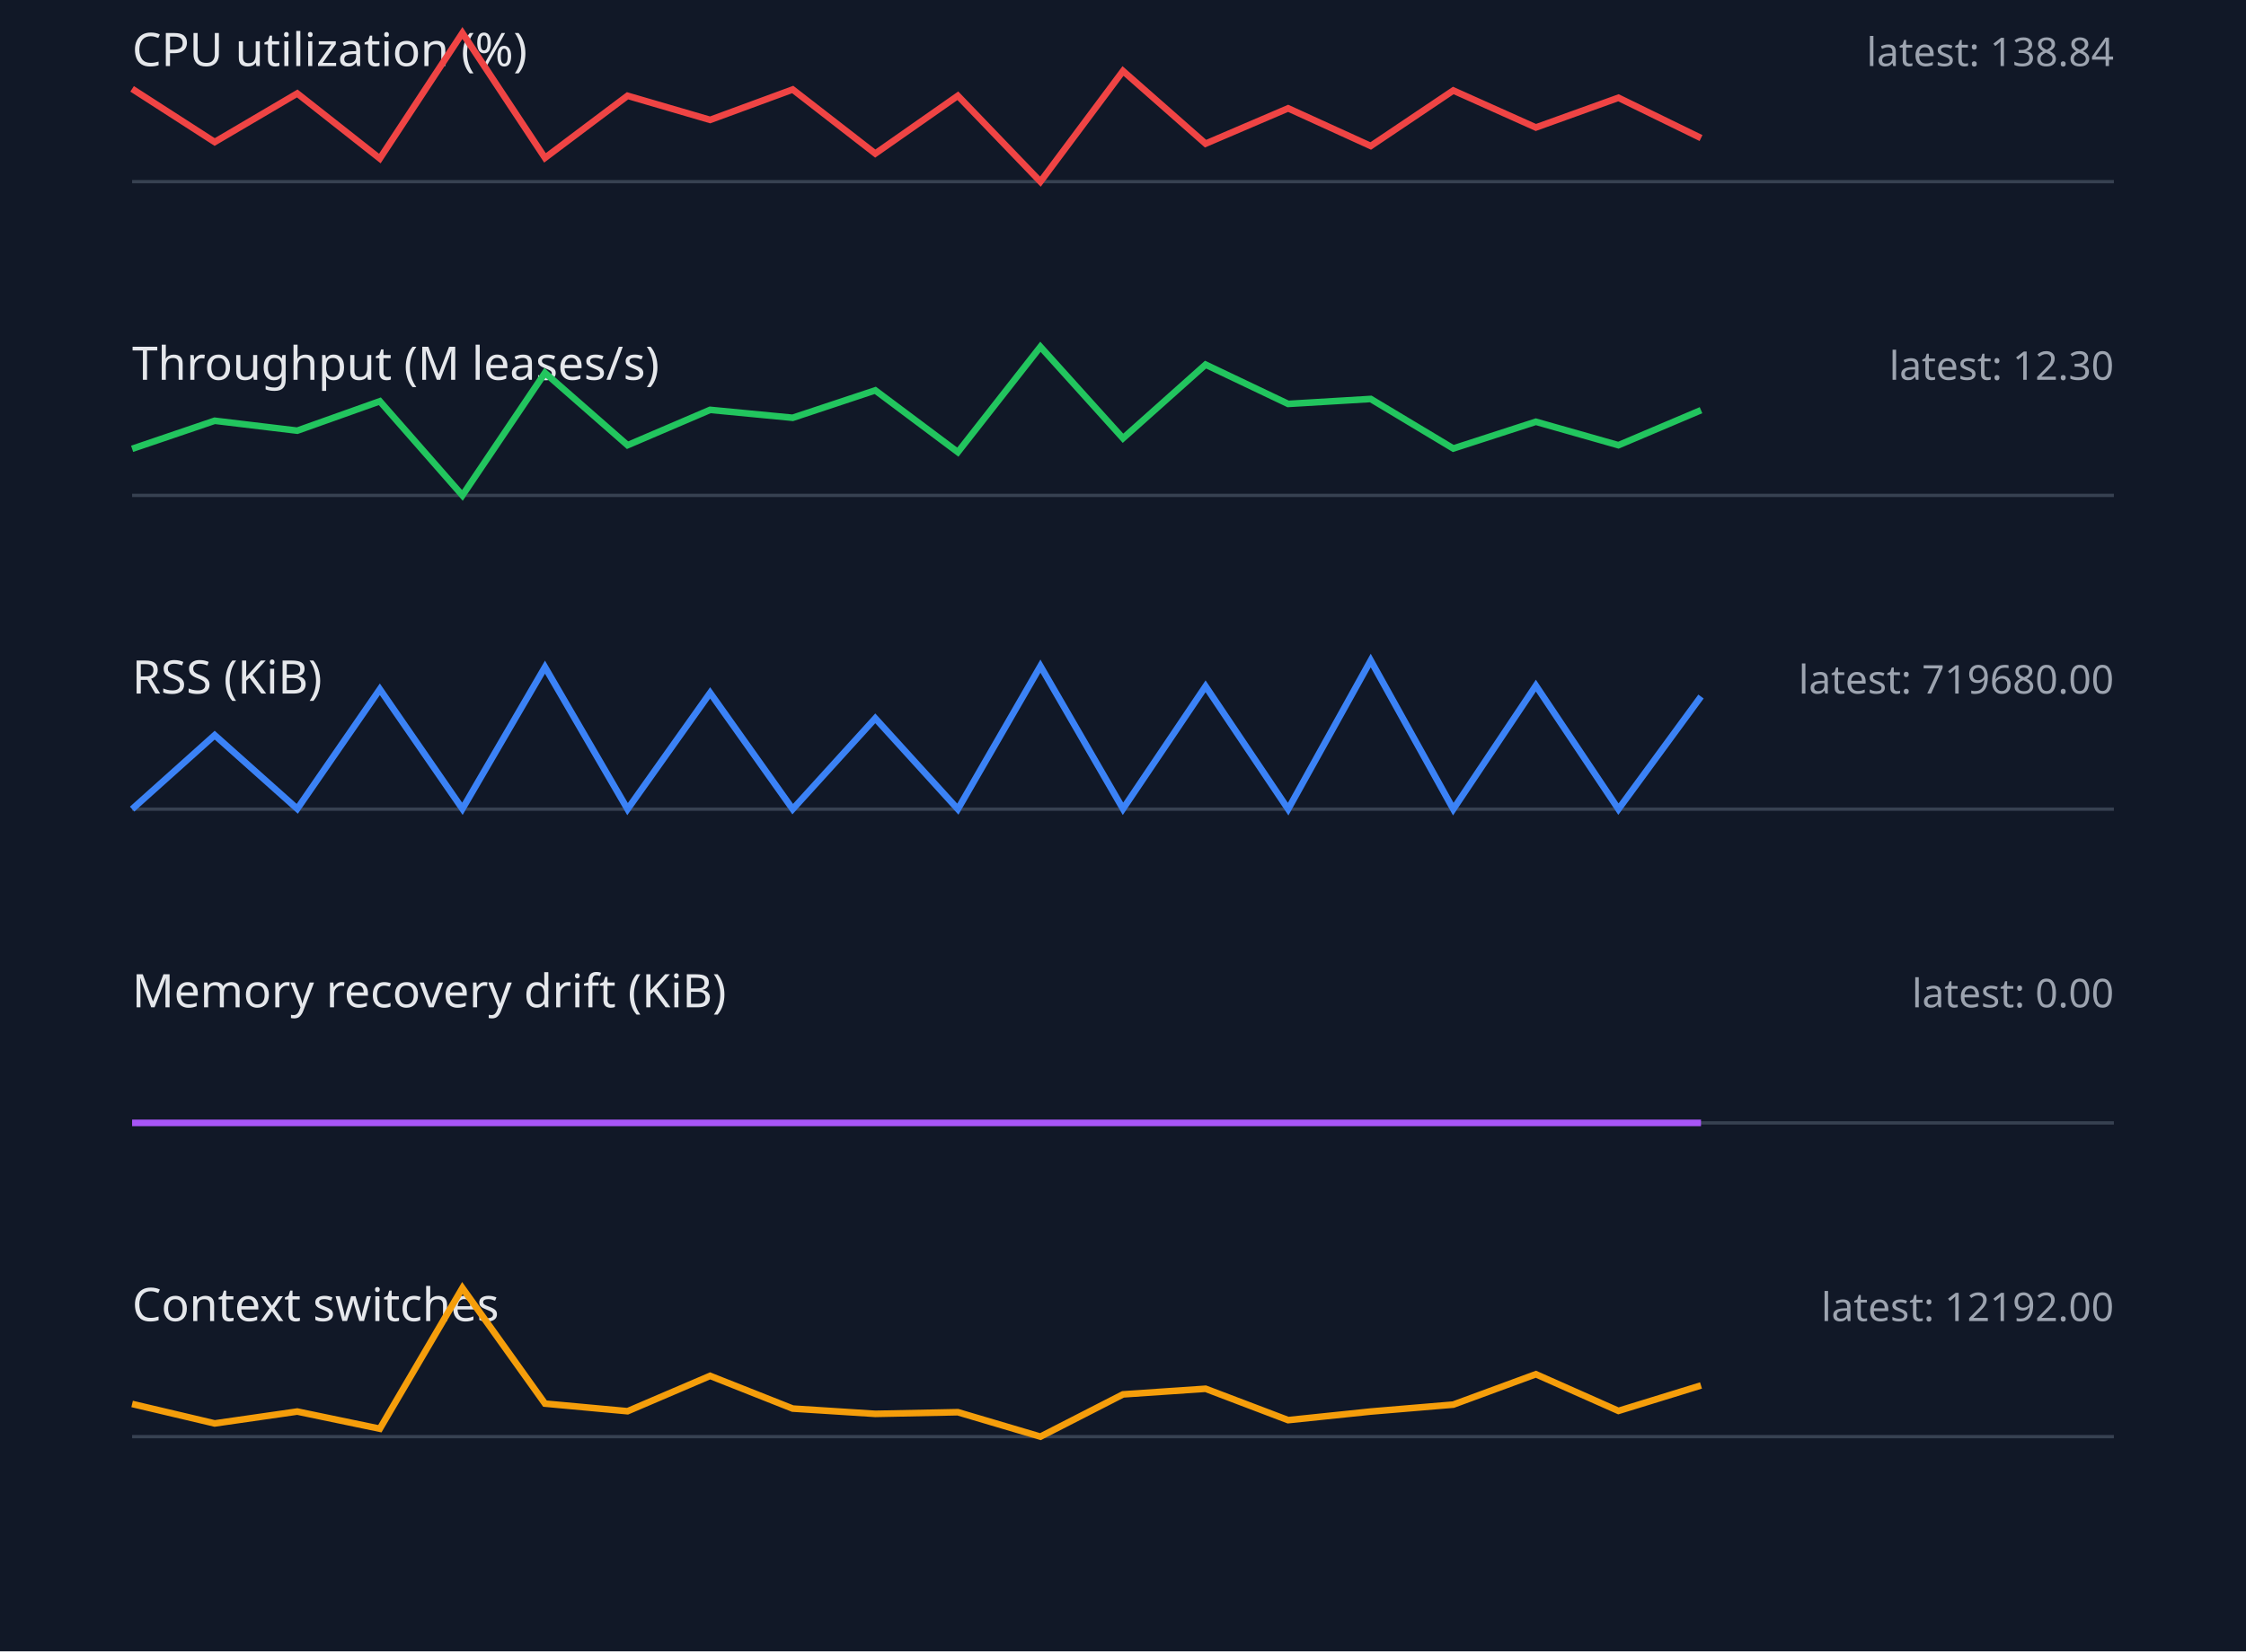
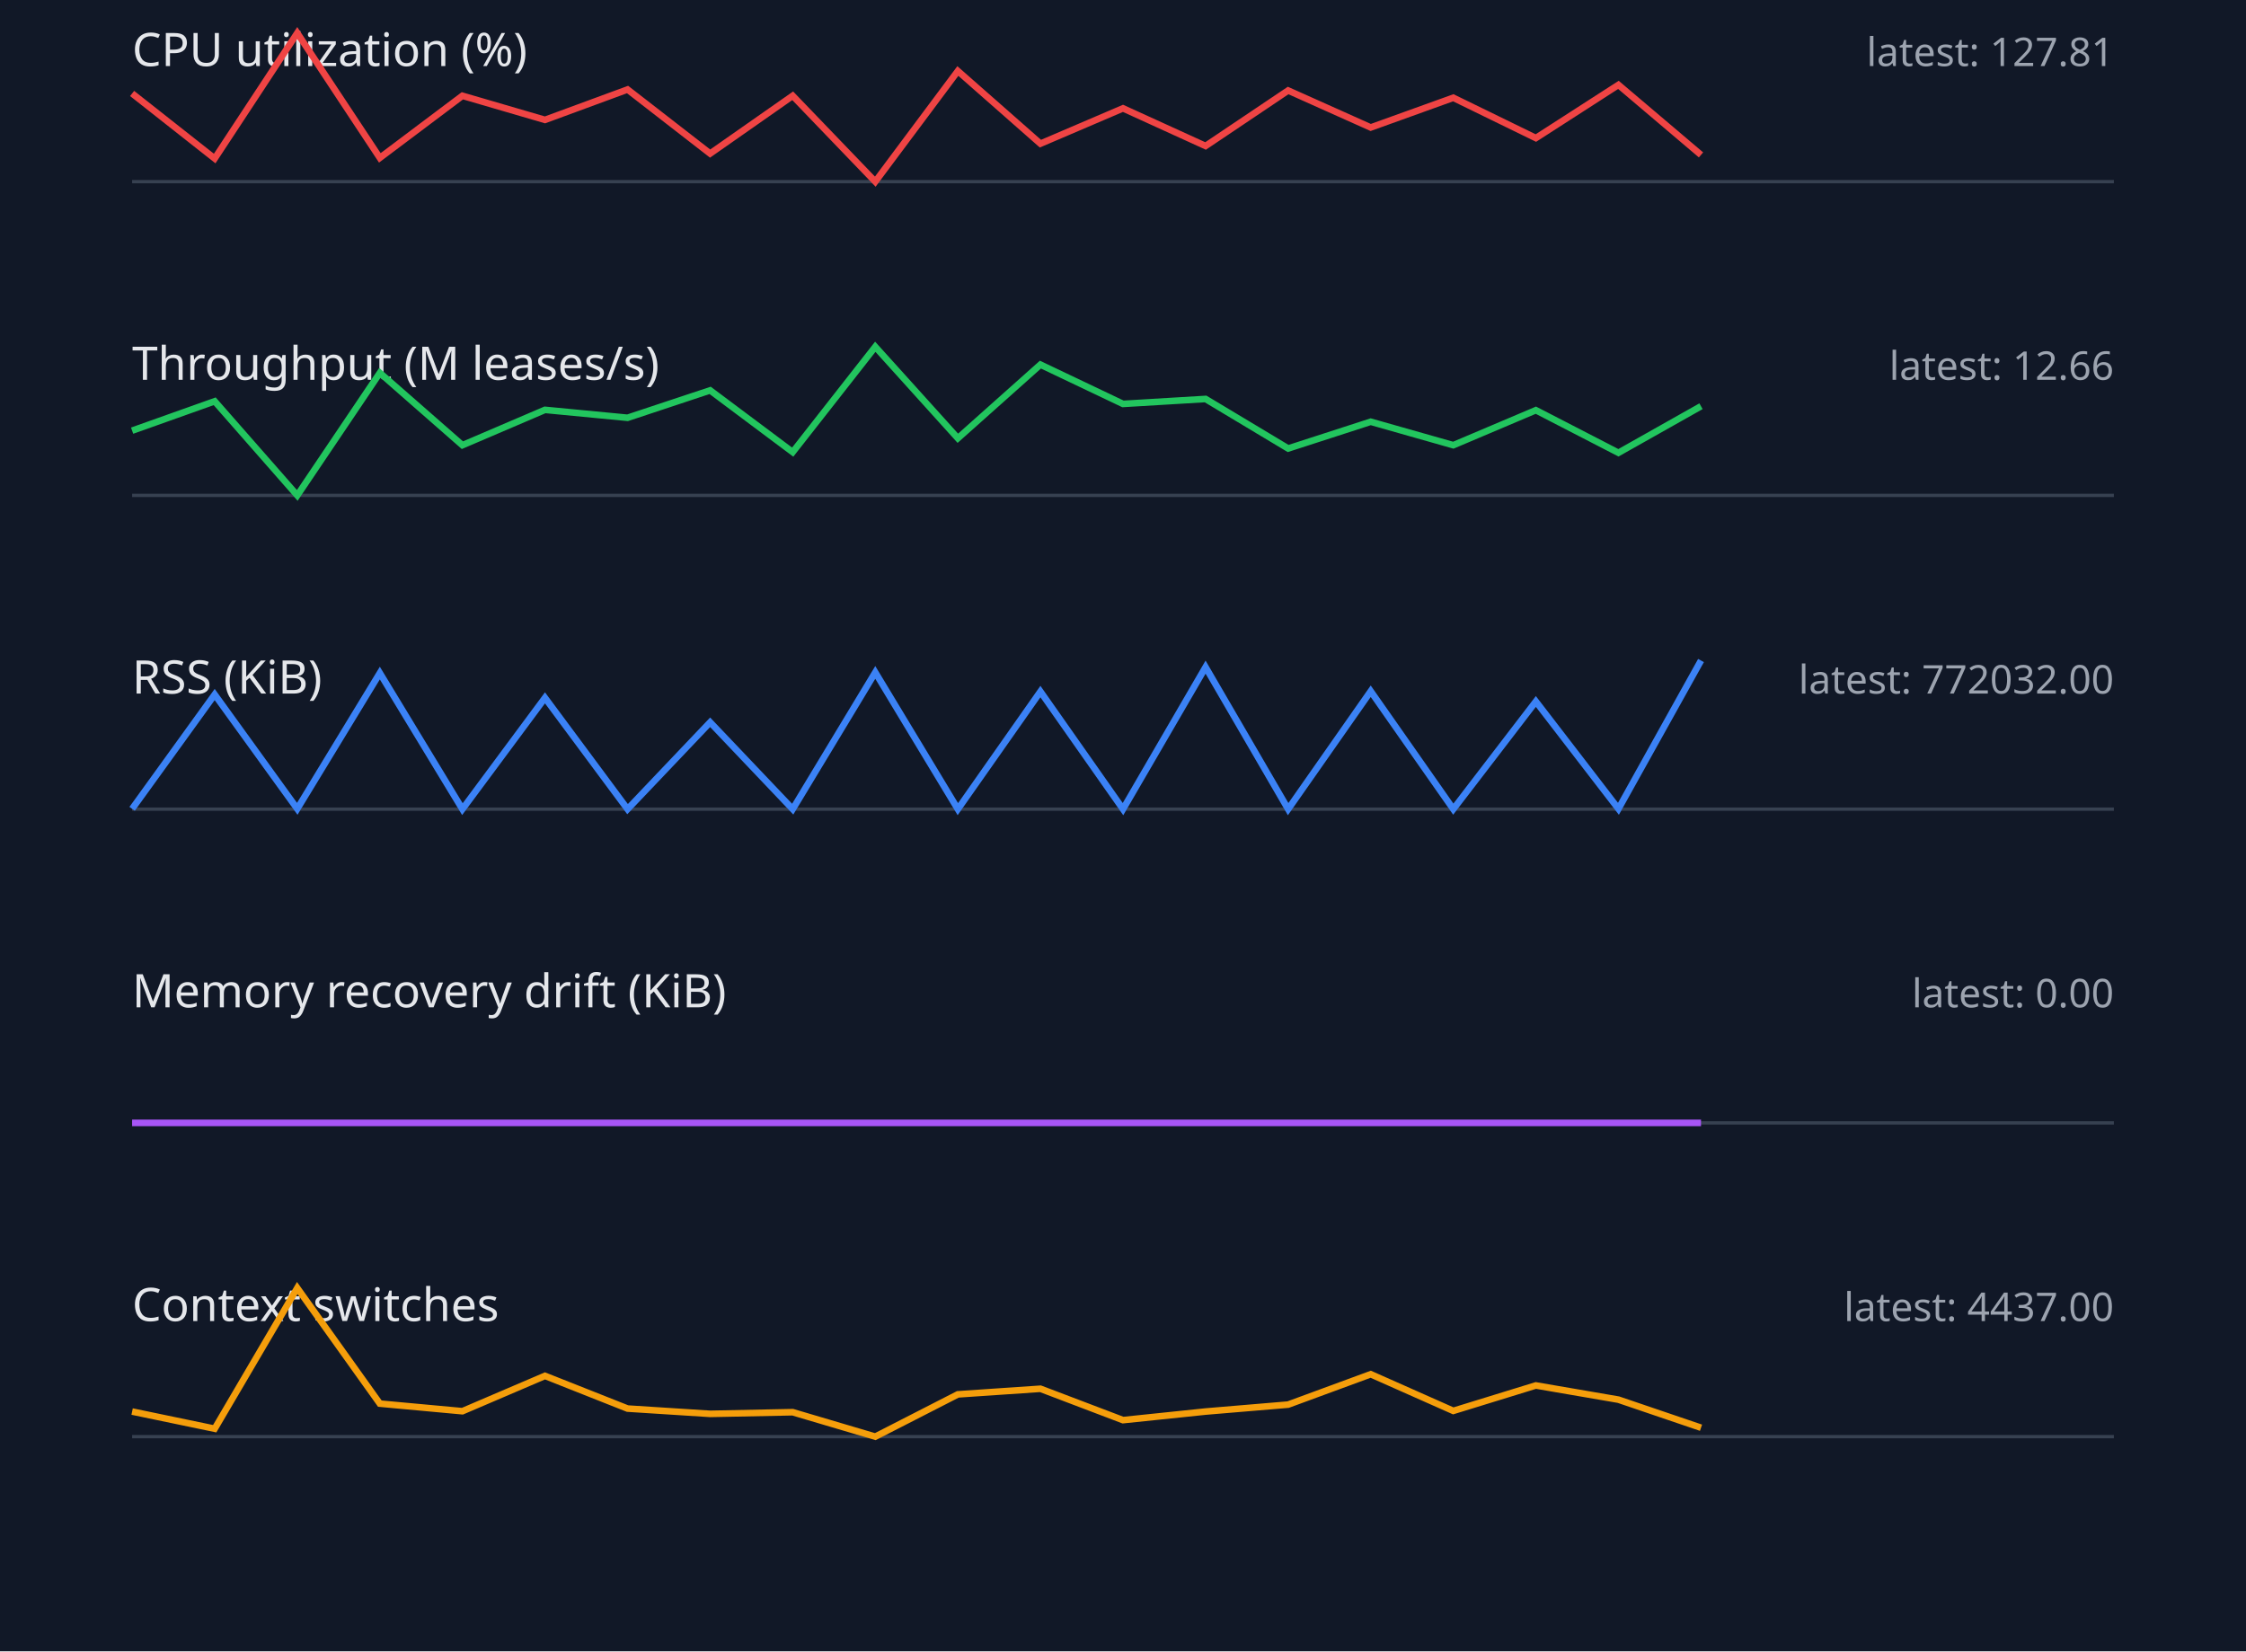
<svg xmlns="http://www.w3.org/2000/svg" width="680" height="500" viewBox="0 0 680 500">
  <style>.label{font:14px sans-serif;fill:#e5e7eb}.value{font:12px sans-serif;fill:#9ca3af}.axis{stroke:#374151}.series{fill:none;stroke-width:2}</style>
  <rect width="100%" height="100%" fill="#111827" />
  <text x="40" y="20" class="label">CPU utilization (%)</text>
-   <text x="640" y="20" text-anchor="end" class="value">latest: 138.84</text>
+   <text x="640" y="20" text-anchor="end" class="value">latest: 127.81</text>
  <line x1="40" y1="55" x2="640" y2="55" class="axis" />
-   <polyline points="40,26.9 65,43.0 90,28.3 115,48.0 140,10.0 165,47.8 190,29.0 215,36.3 240,27.1 265,46.5 290,29.0 315,55.0 340,21.5 365,43.5 390,32.8 415,44.2 440,27.4 465,38.6 490,29.6 515,41.8" stroke="#ef4444" class="series" />
+   <polyline points="40,28.3 65,48.0 90,10.0 115,47.8 140,29.0 165,36.3 190,27.1 215,46.5 240,29.0 265,55.0 290,21.5 315,43.5 340,32.8 365,44.2 390,27.4 415,38.6 440,29.6 465,41.8 490,25.7 515,46.9" stroke="#ef4444" class="series" />
  <text x="40" y="115" class="label">Throughput (M leases/s)</text>
-   <text x="640" y="115" text-anchor="end" class="value">latest: 12.30</text>
+   <text x="640" y="115" text-anchor="end" class="value">latest: 12.66</text>
  <line x1="40" y1="150" x2="640" y2="150" class="axis" />
-   <polyline points="40,135.9 65,127.4 90,130.4 115,121.5 140,150.0 165,112.9 190,134.8 215,124.1 240,126.5 265,118.2 290,136.9 315,105.0 340,132.7 365,110.4 390,122.3 415,120.8 440,135.8 465,127.7 490,134.8 515,124.2" stroke="#22c55e" class="series" />
+   <polyline points="40,130.4 65,121.5 90,150.0 115,112.9 140,134.8 165,124.1 190,126.5 215,118.2 240,136.9 265,105.0 290,132.7 315,110.4 340,122.3 365,120.8 390,135.8 415,127.7 440,134.8 465,124.2 490,137.1 515,123.0" stroke="#22c55e" class="series" />
  <text x="40" y="210" class="label">RSS (KiB)</text>
-   <text x="640" y="210" text-anchor="end" class="value">latest: 719680.00</text>
+   <text x="640" y="210" text-anchor="end" class="value">latest: 772032.00</text>
  <line x1="40" y1="245" x2="640" y2="245" class="axis" />
-   <polyline points="40,245.0 65,222.6 90,244.9 115,208.7 140,244.9 165,202.0 190,245.0 215,209.8 240,245.0 265,217.5 290,245.0 315,201.7 340,244.9 365,207.8 390,245.0 415,200.0 440,245.0 465,207.6 490,245.0 515,210.9" stroke="#3b82f6" class="series" />
+   <polyline points="40,244.9 65,210.3 90,244.9 115,203.8 140,245.0 165,211.3 190,245.0 215,218.7 240,245.0 265,203.6 290,245.0 315,209.4 340,245.0 365,202.0 390,245.0 415,209.3 440,245.0 465,212.4 490,244.9 515,200.0" stroke="#3b82f6" class="series" />
  <text x="40" y="305" class="label">Memory recovery drift (KiB)</text>
  <text x="640" y="305" text-anchor="end" class="value">latest: 0.00</text>
  <line x1="40" y1="340" x2="640" y2="340" class="axis" />
  <polyline points="40,340.0 65,340.0 90,340.0 115,340.0 140,340.0 165,340.0 190,340.0 215,340.0 240,340.0 265,340.0 290,340.0 315,340.0 340,340.0 365,340.0 390,340.0 415,340.0 440,340.0 465,340.0 490,340.0 515,340.0" stroke="#a855f7" class="series" />
  <text x="40" y="400" class="label">Context switches</text>
-   <text x="640" y="400" text-anchor="end" class="value">latest: 12192.00</text>
+   <text x="640" y="400" text-anchor="end" class="value">latest: 4437.00</text>
  <line x1="40" y1="435" x2="640" y2="435" class="axis" />
-   <polyline points="40,425.1 65,431.0 90,427.4 115,432.6 140,390.0 165,425.0 190,427.3 215,416.6 240,426.5 265,428.1 290,427.6 315,435.0 340,422.2 365,420.5 390,430.0 415,427.4 440,425.3 465,416.1 490,427.2 515,419.5" stroke="#f59e0b" class="series" />
+   <polyline points="40,427.4 65,432.6 90,390.0 115,425.0 140,427.3 165,416.6 190,426.5 215,428.1 240,427.6 265,435.0 290,422.2 315,420.5 340,430.0 365,427.4 390,425.3 415,416.1 440,427.2 465,419.5 490,423.8 515,432.3" stroke="#f59e0b" class="series" />
</svg>
